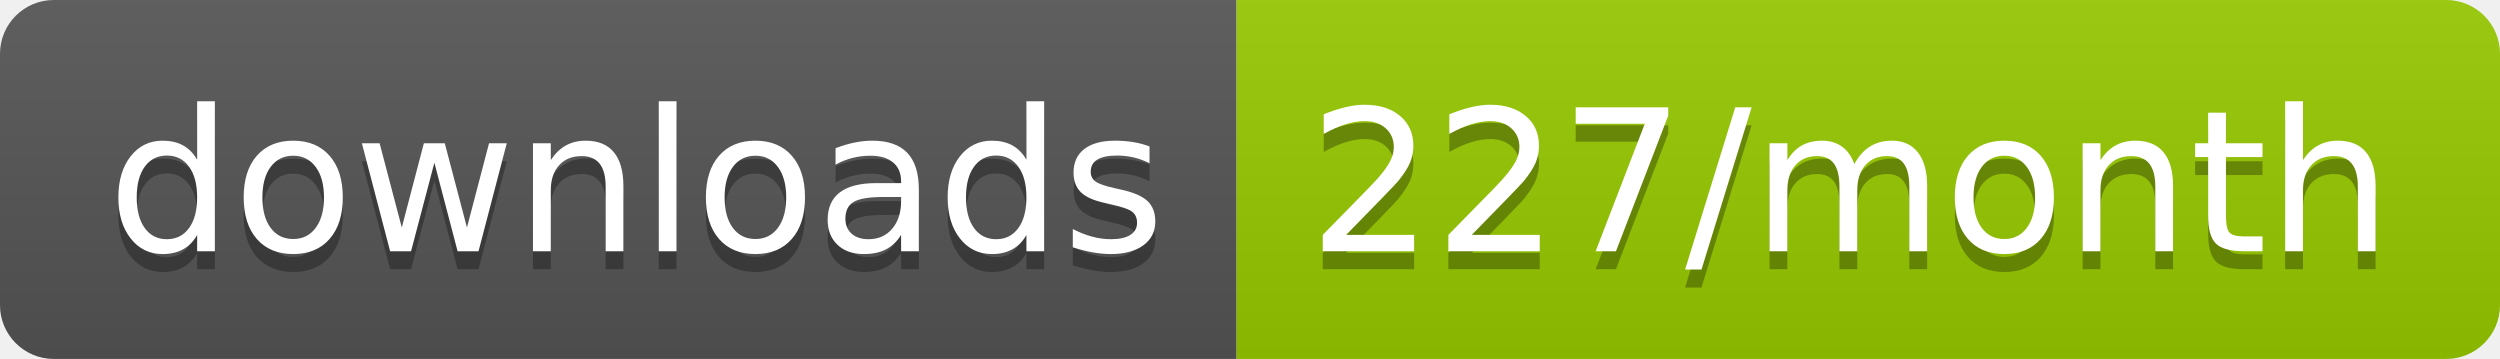
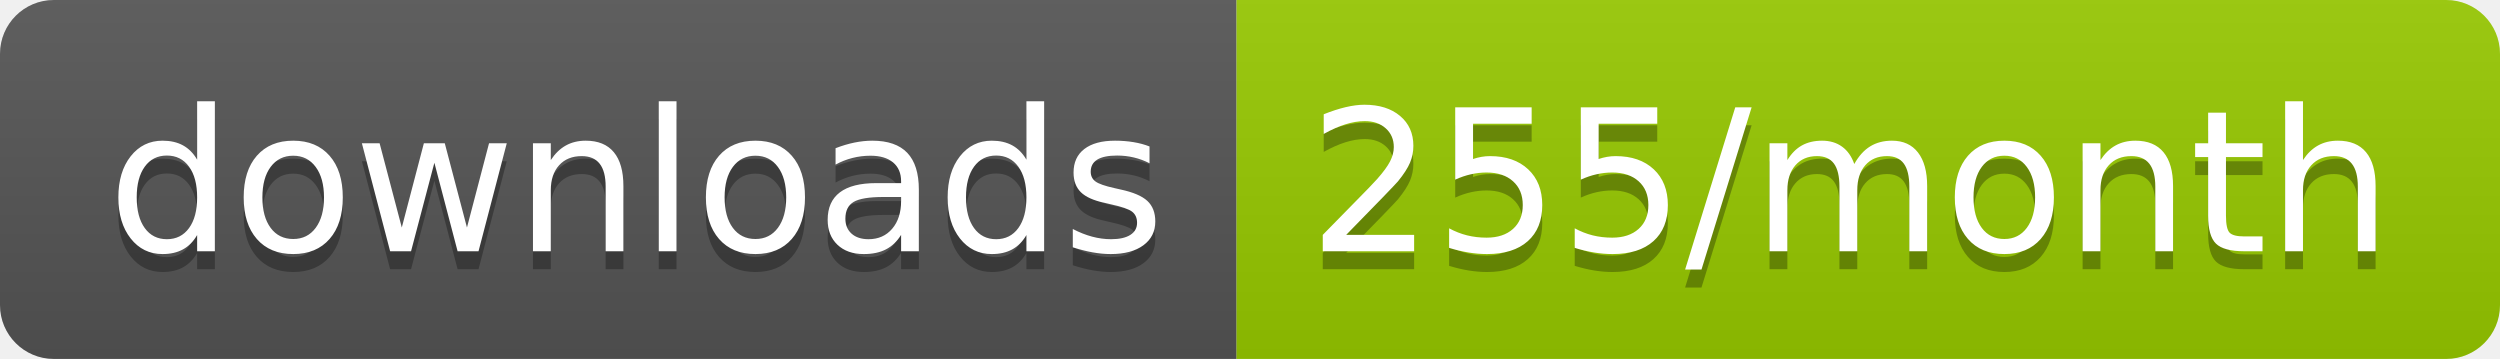
<svg xmlns="http://www.w3.org/2000/svg" width="139.3" height="20">
  <linearGradient id="smooth" x2="0" y2="100%">
    <stop offset="0" stop-color="#bbb" stop-opacity=".1" />
    <stop offset="1" stop-opacity=".1" />
  </linearGradient>
  <clipPath id="round">
    <rect width="139.3" height="20" rx="3" fill="#fff" />
  </clipPath>
  <g clip-path="url(#round)">
    <rect width="68.9" height="20" fill="#555" />
    <rect x="68.9" width="70.4" height="20" fill="#97CA00" />
    <rect width="139.3" height="20" fill="url(#smooth)" />
  </g>
  <g fill="#fff" text-anchor="middle" font-family="DejaVu Sans,Verdana,Geneva,sans-serif" font-size="110">
    <text x="354.5" y="150" fill="#010101" fill-opacity=".3" transform="scale(0.1)" textLength="589.0" lengthAdjust="spacing">downloads</text>
    <text x="354.5" y="140" transform="scale(0.1)" textLength="589.0" lengthAdjust="spacing">downloads</text>
-     <text x="1031.0" y="150" fill="#010101" fill-opacity=".3" transform="scale(0.1)" textLength="604.0" lengthAdjust="spacing">227/month</text>
-     <text x="1031.0" y="140" transform="scale(0.1)" textLength="604.0" lengthAdjust="spacing">227/month</text>
+     <text x="1031.0" y="150" fill="#010101" fill-opacity=".3" transform="scale(0.1)" textLength="604.0" lengthAdjust="spacing">255/month</text>
+     <text x="1031.0" y="140" transform="scale(0.1)" textLength="604.0" lengthAdjust="spacing">255/month</text>
  </g>
</svg>
